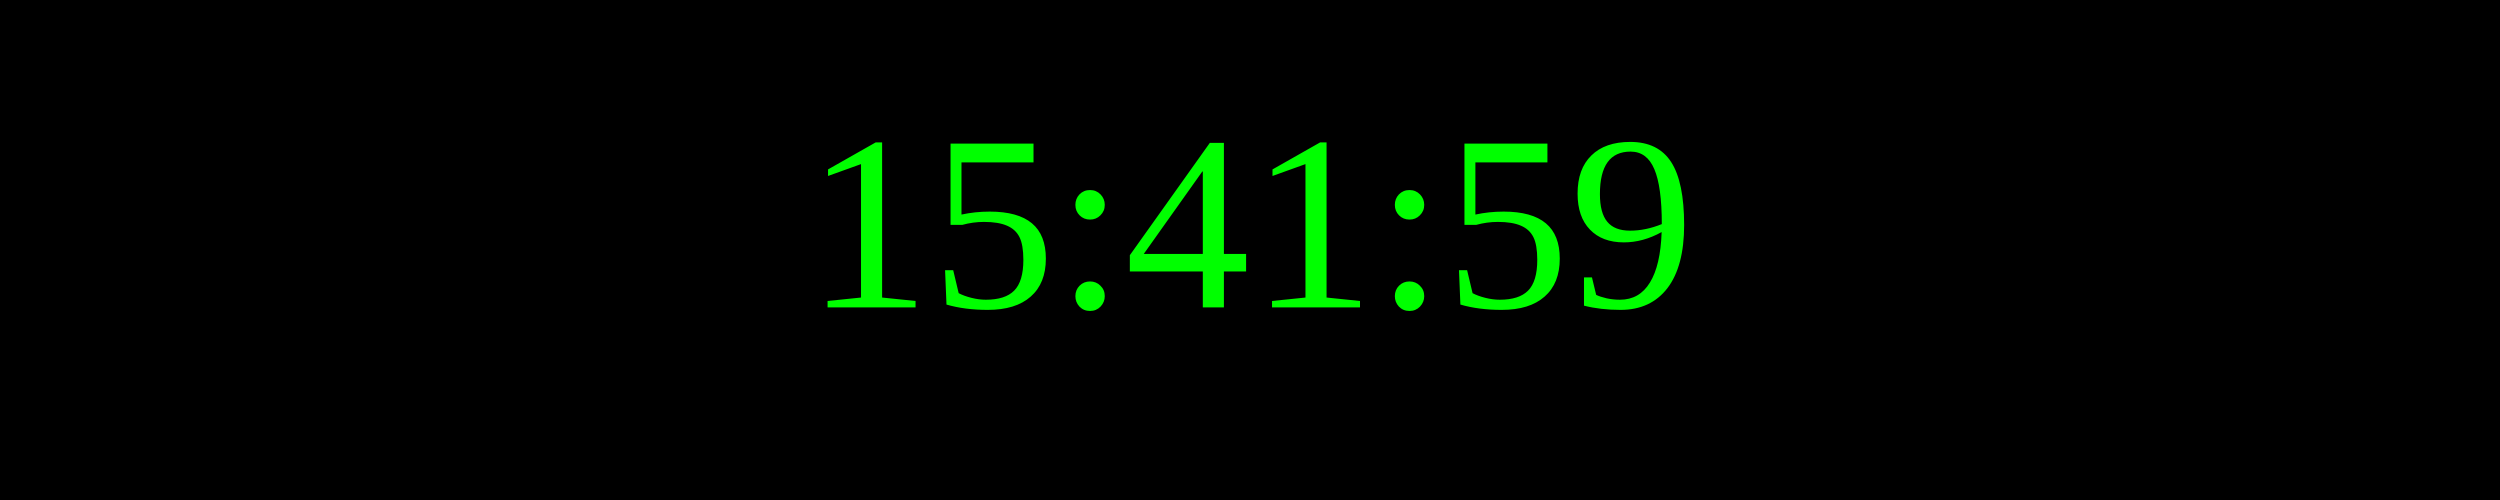
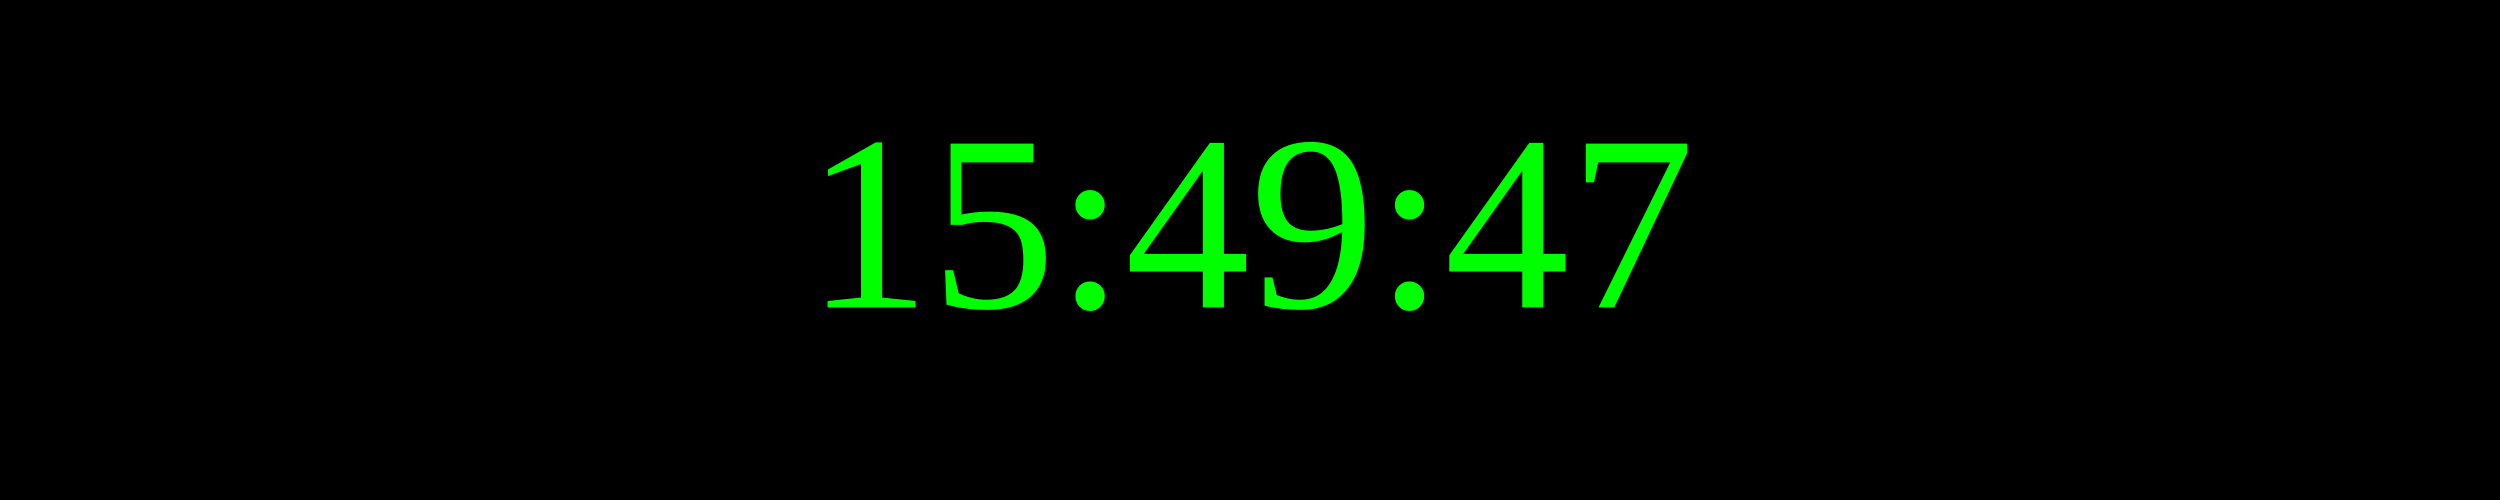
<svg xmlns="http://www.w3.org/2000/svg" width="250" height="50">
  <rect width="100%" height="100%" fill="black" />
  <text x="50%" y="50%" font-size="25" fill="lime" text-anchor="middle" dominant-baseline="middle">
- 15:41:59
+ 15:49:47
</text>
</svg>
